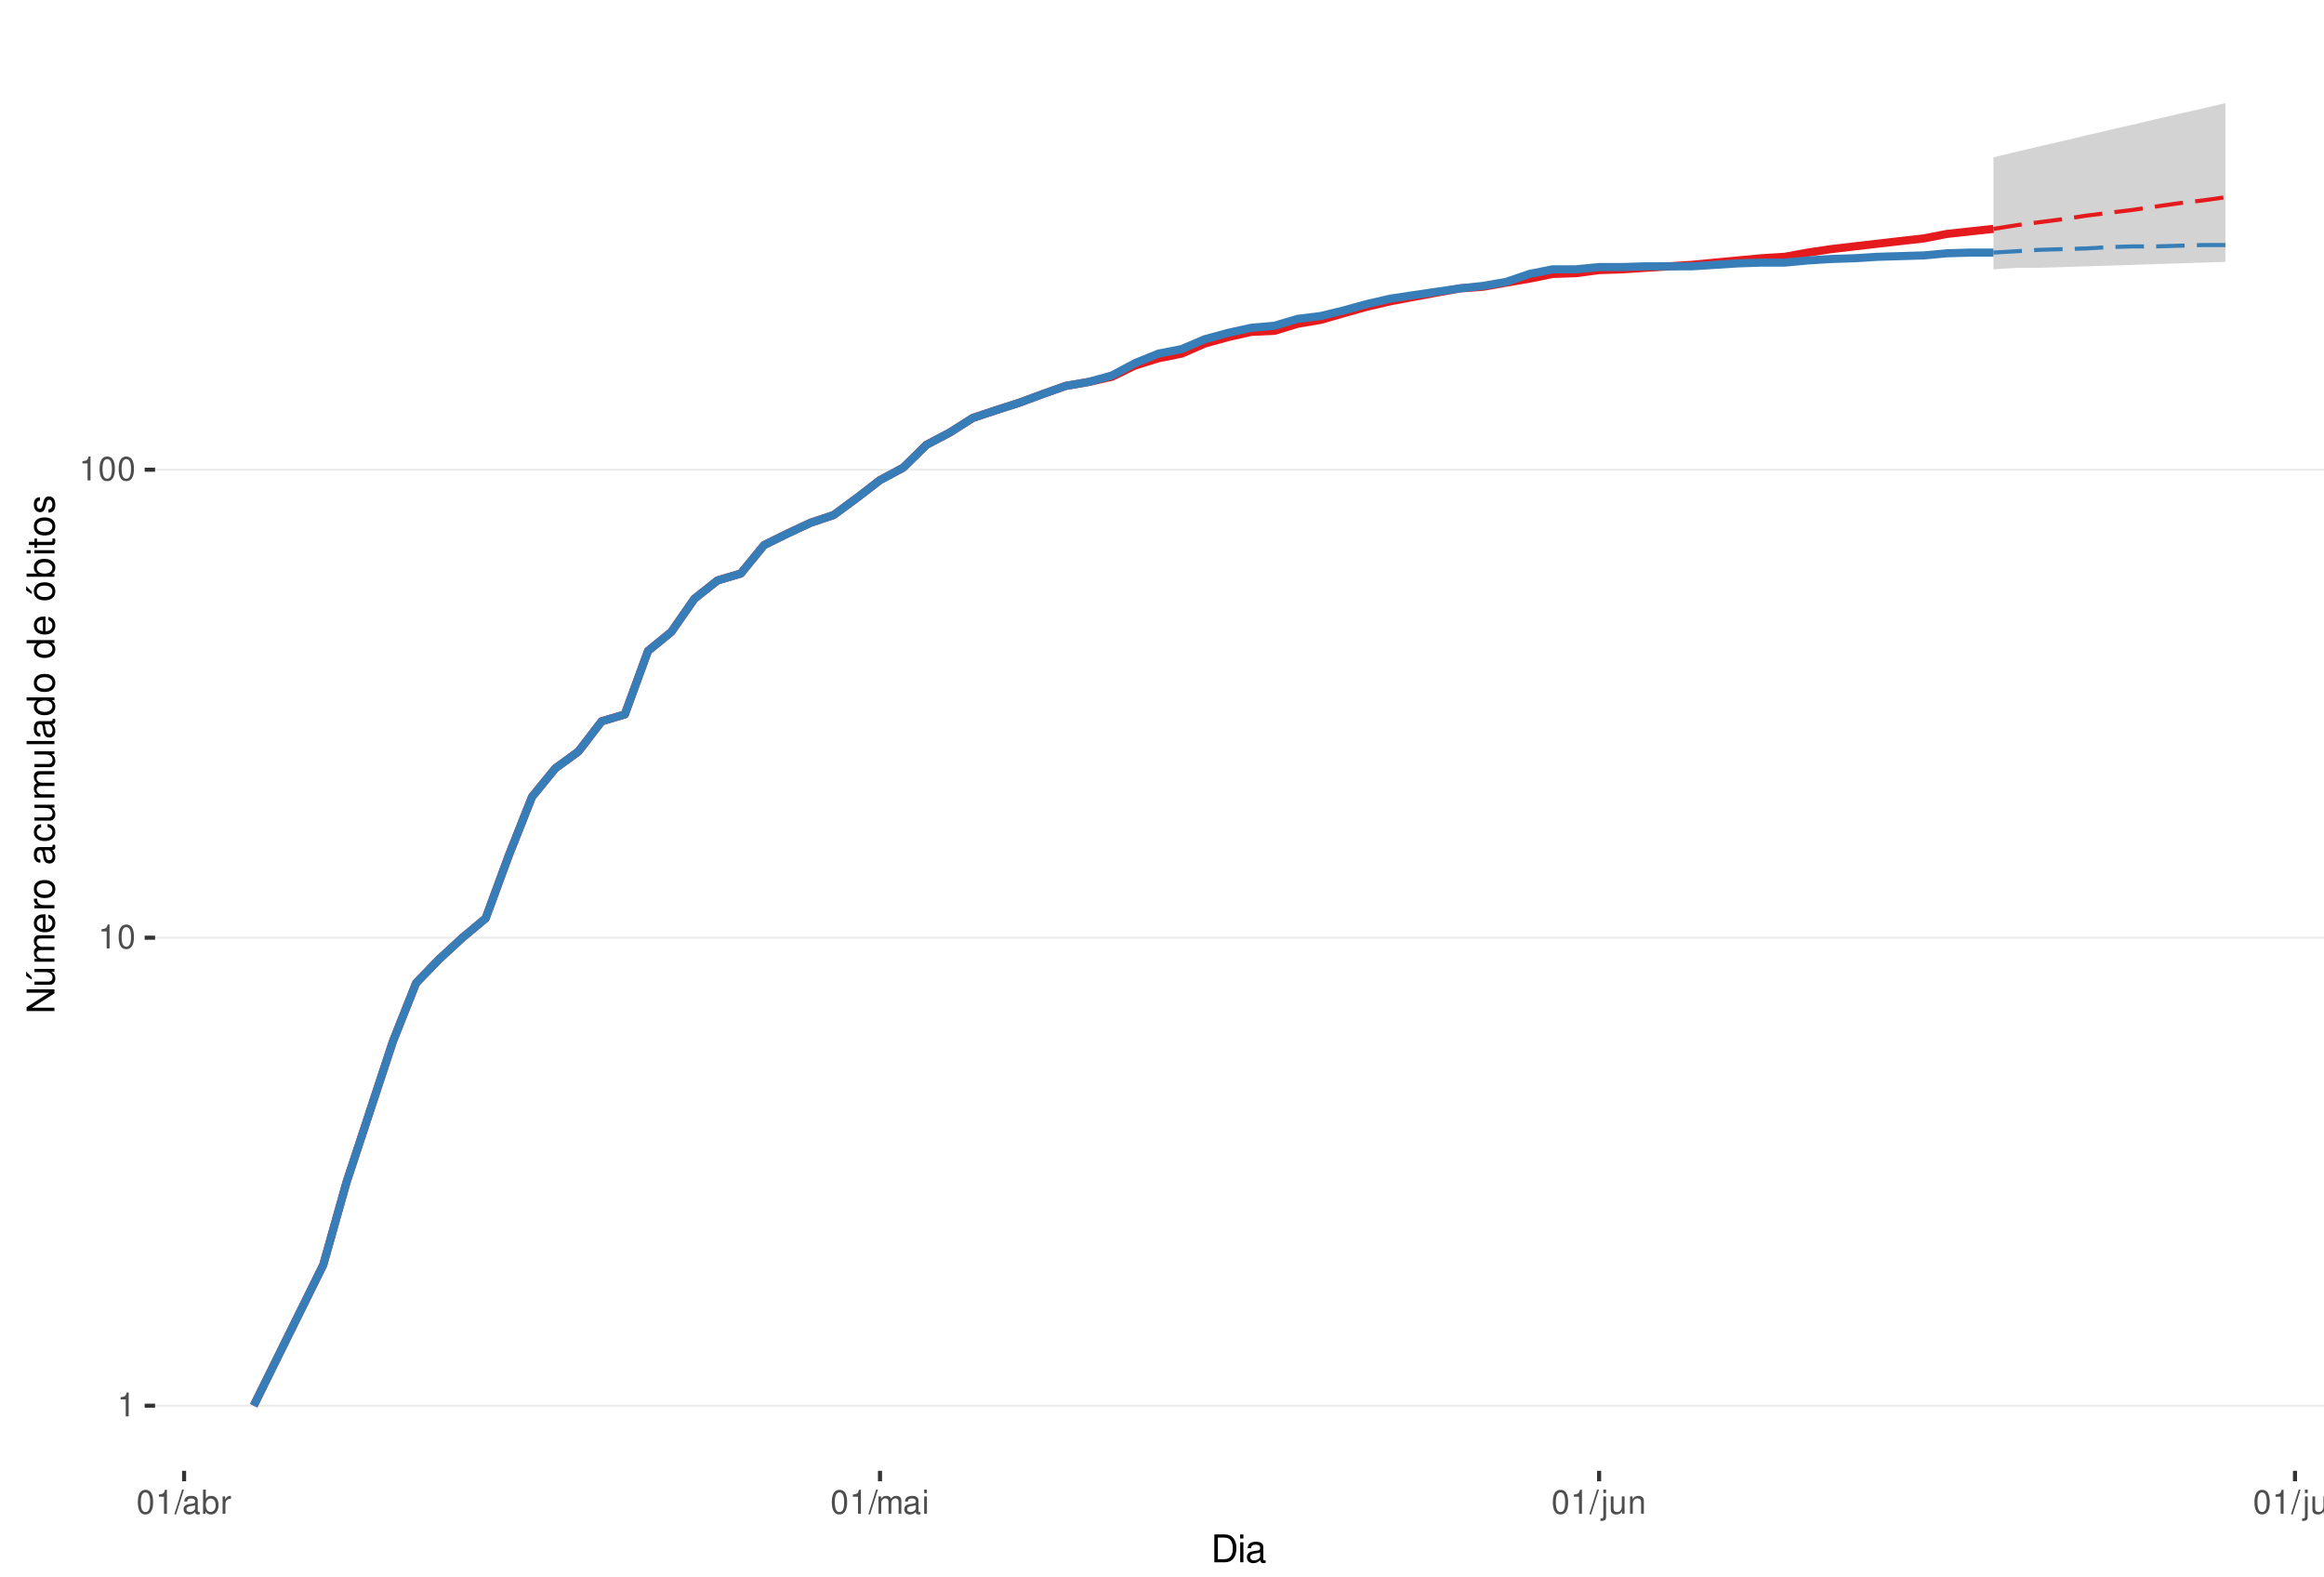
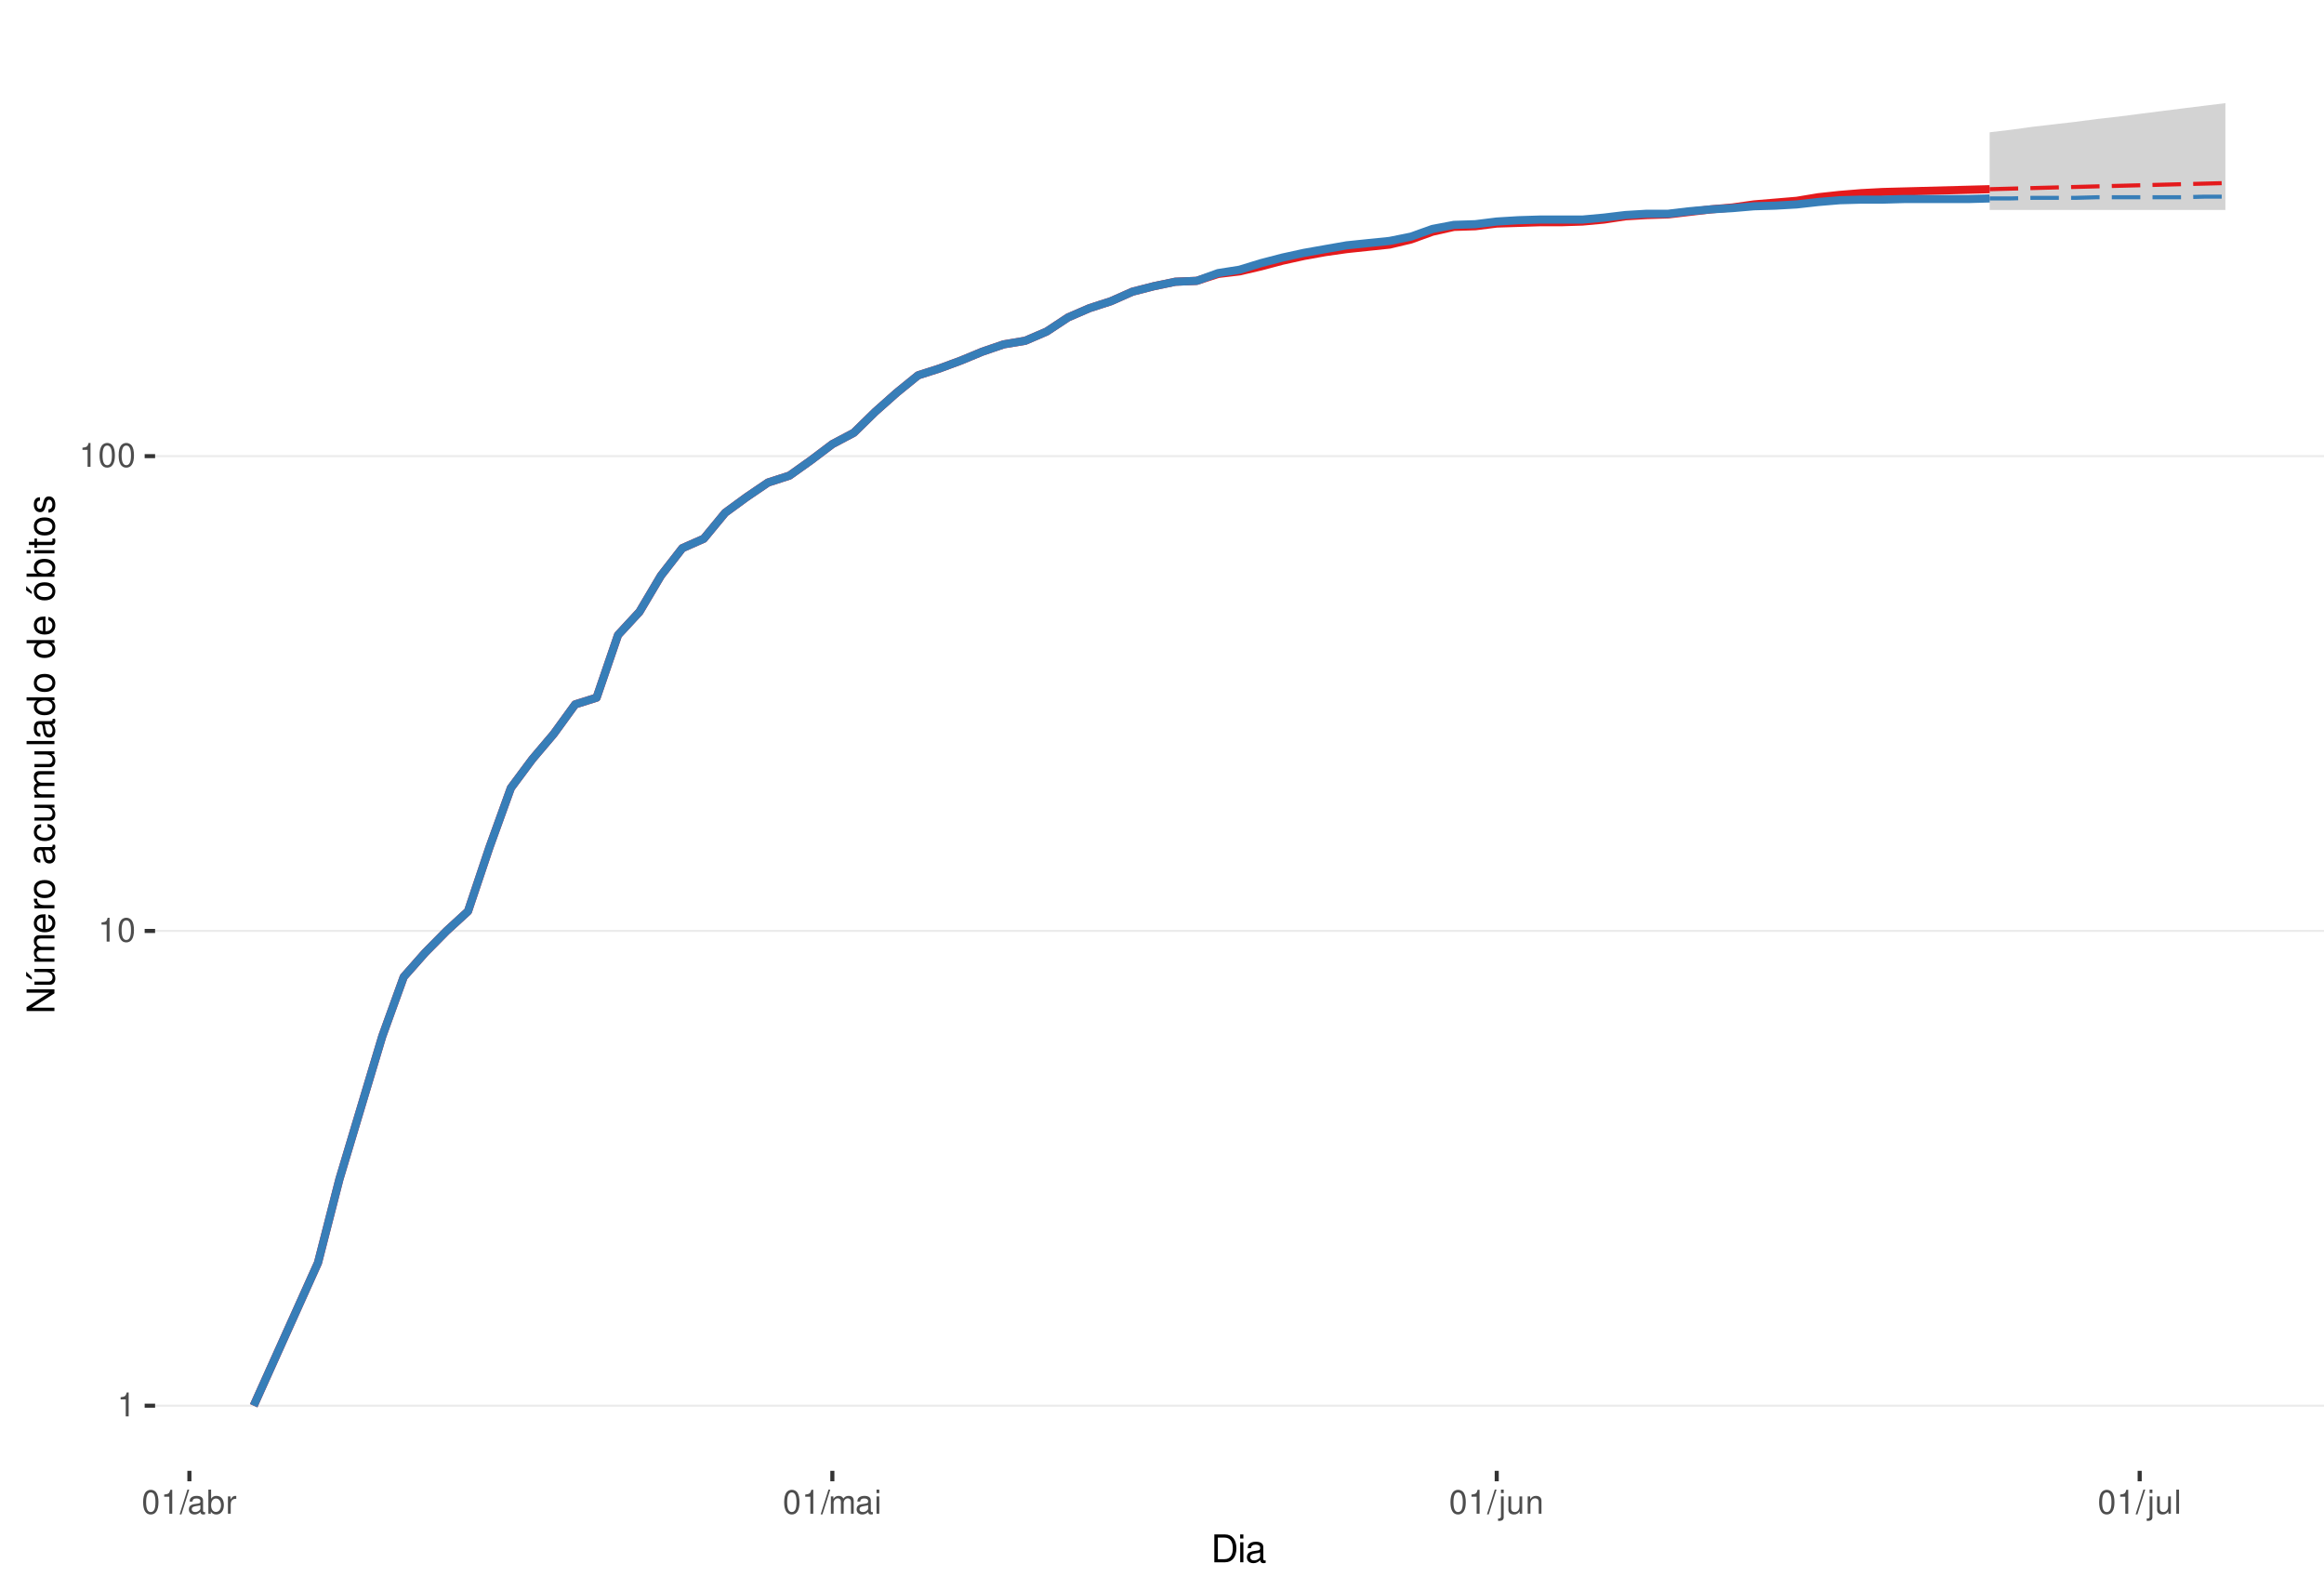
<svg xmlns="http://www.w3.org/2000/svg" xmlns:xlink="http://www.w3.org/1999/xlink" width="609pt" height="413pt" viewBox="0 0 609 413" version="1.1">
  <defs>
    <g>
      <symbol overflow="visible" id="glyph0-0">
        <path style="stroke:none;" d="" />
      </symbol>
      <symbol overflow="visible" id="glyph0-1">
        <path style="stroke:none;" d="M 2.234 -4.453 L 2.234 0 L 3 0 L 3 -6.266 L 2.5 -6.266 C 2.234 -5.297 2.062 -5.172 0.891 -5.016 L 0.891 -4.453 Z M 2.234 -4.453 " />
      </symbol>
      <symbol overflow="visible" id="glyph0-2">
        <path style="stroke:none;" d="M 2.375 -6.266 C 1.812 -6.266 1.297 -6 0.969 -5.578 C 0.578 -5.016 0.375 -4.188 0.375 -3.031 C 0.375 -0.922 1.062 0.203 2.375 0.203 C 3.672 0.203 4.391 -0.922 4.391 -2.984 C 4.391 -4.188 4.203 -5 3.797 -5.578 C 3.469 -6 2.953 -6.266 2.375 -6.266 Z M 2.375 -5.578 C 3.203 -5.578 3.609 -4.75 3.609 -3.047 C 3.609 -1.266 3.219 -0.438 2.359 -0.438 C 1.562 -0.438 1.156 -1.297 1.156 -3.016 C 1.156 -4.75 1.562 -5.578 2.375 -5.578 Z M 2.375 -5.578 " />
      </symbol>
      <symbol overflow="visible" id="glyph0-3">
        <path style="stroke:none;" d="M 1.984 -6.312 L -0.062 0.172 L 0.406 0.172 L 2.453 -6.312 Z M 1.984 -6.312 " />
      </symbol>
      <symbol overflow="visible" id="glyph0-4">
        <path style="stroke:none;" d="M 4.625 -0.422 C 4.547 -0.406 4.516 -0.406 4.469 -0.406 C 4.219 -0.406 4.078 -0.531 4.078 -0.766 L 4.078 -3.422 C 4.078 -4.234 3.5 -4.672 2.375 -4.672 C 1.719 -4.672 1.188 -4.469 0.875 -4.141 C 0.672 -3.906 0.578 -3.641 0.562 -3.188 L 1.297 -3.188 C 1.344 -3.75 1.672 -4 2.359 -4 C 3.016 -4 3.375 -3.75 3.375 -3.328 L 3.375 -3.141 C 3.359 -2.828 3.203 -2.703 2.609 -2.625 C 1.594 -2.5 1.438 -2.469 1.156 -2.359 C 0.625 -2.125 0.359 -1.734 0.359 -1.141 C 0.359 -0.312 0.938 0.203 1.859 0.203 C 2.422 0.203 2.875 0 3.391 -0.469 C 3.438 0 3.672 0.203 4.141 0.203 C 4.297 0.203 4.391 0.188 4.625 0.125 Z M 3.375 -1.422 C 3.375 -1.188 3.297 -1.031 3.078 -0.844 C 2.781 -0.578 2.438 -0.438 2.016 -0.438 C 1.453 -0.438 1.109 -0.703 1.109 -1.156 C 1.109 -1.641 1.422 -1.875 2.203 -1.984 C 2.984 -2.094 3.125 -2.125 3.375 -2.234 Z M 3.375 -1.422 " />
      </symbol>
      <symbol overflow="visible" id="glyph0-5">
        <path style="stroke:none;" d="M 0.469 -6.312 L 0.469 0 L 1.109 0 L 1.109 -0.578 C 1.469 -0.047 1.922 0.203 2.547 0.203 C 3.75 0.203 4.531 -0.781 4.531 -2.281 C 4.531 -3.75 3.797 -4.672 2.594 -4.672 C 1.969 -4.672 1.531 -4.438 1.188 -3.922 L 1.188 -6.312 Z M 2.453 -3.984 C 3.25 -3.984 3.781 -3.297 3.781 -2.203 C 3.781 -1.172 3.234 -0.469 2.453 -0.469 C 1.672 -0.469 1.188 -1.172 1.188 -2.234 C 1.188 -3.297 1.672 -3.984 2.453 -3.984 Z M 2.453 -3.984 " />
      </symbol>
      <symbol overflow="visible" id="glyph0-6">
        <path style="stroke:none;" d="M 0.594 -4.531 L 0.594 0 L 1.328 0 L 1.328 -2.359 C 1.328 -3.438 1.781 -3.938 2.781 -3.906 L 2.781 -4.641 C 2.656 -4.656 2.594 -4.672 2.5 -4.672 C 2.031 -4.672 1.672 -4.391 1.266 -3.719 L 1.266 -4.531 Z M 0.594 -4.531 " />
      </symbol>
      <symbol overflow="visible" id="glyph0-7">
        <path style="stroke:none;" d="M 0.609 -4.531 L 0.609 0 L 1.328 0 L 1.328 -2.844 C 1.328 -3.5 1.812 -4.031 2.391 -4.031 C 2.938 -4.031 3.234 -3.703 3.234 -3.125 L 3.234 0 L 3.969 0 L 3.969 -2.844 C 3.969 -3.5 4.438 -4.031 5.031 -4.031 C 5.562 -4.031 5.875 -3.703 5.875 -3.125 L 5.875 0 L 6.594 0 L 6.594 -3.406 C 6.594 -4.219 6.125 -4.672 5.281 -4.672 C 4.672 -4.672 4.312 -4.484 3.891 -3.969 C 3.625 -4.453 3.25 -4.672 2.672 -4.672 C 2.062 -4.672 1.656 -4.438 1.266 -3.891 L 1.266 -4.531 Z M 0.609 -4.531 " />
      </symbol>
      <symbol overflow="visible" id="glyph0-8">
        <path style="stroke:none;" d="M 1.297 -4.531 L 0.578 -4.531 L 0.578 0 L 1.297 0 Z M 1.297 -6.312 L 0.578 -6.312 L 0.578 -5.406 L 1.297 -5.406 Z M 1.297 -6.312 " />
      </symbol>
      <symbol overflow="visible" id="glyph0-9">
        <path style="stroke:none;" d="M 0.609 -4.531 L 0.609 0.656 C 0.609 1.109 0.469 1.25 0.016 1.25 C -0.031 1.25 -0.062 1.25 -0.156 1.25 L -0.156 1.859 C -0.062 1.875 -0.031 1.891 0.094 1.891 C 0.906 1.891 1.328 1.562 1.328 0.938 L 1.328 -4.531 Z M 1.328 -6.312 L 0.609 -6.312 L 0.609 -5.406 L 1.328 -5.406 Z M 1.328 -6.312 " />
      </symbol>
      <symbol overflow="visible" id="glyph0-10">
        <path style="stroke:none;" d="M 4.172 0 L 4.172 -4.531 L 3.453 -4.531 L 3.453 -1.969 C 3.453 -1.031 2.969 -0.438 2.219 -0.438 C 1.641 -0.438 1.281 -0.781 1.281 -1.328 L 1.281 -4.531 L 0.562 -4.531 L 0.562 -1.031 C 0.562 -0.281 1.125 0.203 2.016 0.203 C 2.672 0.203 3.094 -0.031 3.516 -0.625 L 3.516 0 Z M 4.172 0 " />
      </symbol>
      <symbol overflow="visible" id="glyph0-11">
        <path style="stroke:none;" d="M 0.609 -4.531 L 0.609 0 L 1.328 0 L 1.328 -2.5 C 1.328 -3.422 1.812 -4.031 2.562 -4.031 C 3.141 -4.031 3.5 -3.688 3.5 -3.141 L 3.5 0 L 4.219 0 L 4.219 -3.422 C 4.219 -4.188 3.656 -4.672 2.781 -4.672 C 2.109 -4.672 1.672 -4.406 1.266 -3.781 L 1.266 -4.531 Z M 0.609 -4.531 " />
      </symbol>
      <symbol overflow="visible" id="glyph0-12">
        <path style="stroke:none;" d="M 1.312 -6.312 L 0.594 -6.312 L 0.594 0 L 1.312 0 Z M 1.312 -6.312 " />
      </symbol>
      <symbol overflow="visible" id="glyph1-0">
        <path style="stroke:none;" d="" />
      </symbol>
      <symbol overflow="visible" id="glyph1-1">
        <path style="stroke:none;" d="M 0.891 0 L 3.703 0 C 5.547 0 6.672 -1.375 6.672 -3.656 C 6.672 -5.906 5.547 -7.297 3.703 -7.297 L 0.891 -7.297 Z M 1.812 -0.812 L 1.812 -6.469 L 3.547 -6.469 C 4.984 -6.469 5.734 -5.5 5.734 -3.641 C 5.734 -1.797 4.984 -0.812 3.547 -0.812 Z M 1.812 -0.812 " />
      </symbol>
      <symbol overflow="visible" id="glyph1-2">
        <path style="stroke:none;" d="M 1.5 -5.234 L 0.672 -5.234 L 0.672 0 L 1.5 0 Z M 1.5 -7.297 L 0.656 -7.297 L 0.656 -6.234 L 1.5 -6.234 Z M 1.5 -7.297 " />
      </symbol>
      <symbol overflow="visible" id="glyph1-3">
        <path style="stroke:none;" d="M 5.344 -0.484 C 5.266 -0.469 5.219 -0.469 5.172 -0.469 C 4.875 -0.469 4.719 -0.625 4.719 -0.875 L 4.719 -3.953 C 4.719 -4.891 4.047 -5.391 2.75 -5.391 C 1.984 -5.391 1.375 -5.172 1.016 -4.781 C 0.766 -4.516 0.672 -4.203 0.656 -3.688 L 1.484 -3.688 C 1.562 -4.328 1.938 -4.625 2.719 -4.625 C 3.484 -4.625 3.891 -4.344 3.891 -3.844 L 3.891 -3.625 C 3.875 -3.266 3.703 -3.125 3.016 -3.047 C 1.844 -2.891 1.656 -2.844 1.344 -2.719 C 0.734 -2.453 0.422 -2 0.422 -1.312 C 0.422 -0.375 1.078 0.234 2.141 0.234 C 2.797 0.234 3.328 0 3.922 -0.547 C 3.984 0 4.234 0.234 4.781 0.234 C 4.953 0.234 5.062 0.203 5.344 0.141 Z M 3.891 -1.656 C 3.891 -1.375 3.812 -1.203 3.562 -0.969 C 3.219 -0.656 2.812 -0.5 2.312 -0.5 C 1.672 -0.5 1.297 -0.812 1.297 -1.344 C 1.297 -1.891 1.656 -2.172 2.547 -2.297 C 3.438 -2.422 3.609 -2.453 3.891 -2.594 Z M 3.891 -1.656 " />
      </symbol>
      <symbol overflow="visible" id="glyph2-0">
        <path style="stroke:none;" d="" />
      </symbol>
      <symbol overflow="visible" id="glyph2-1">
        <path style="stroke:none;" d="M -7.297 -6.453 L -7.297 -5.578 L -1.328 -5.578 L -7.297 -1.766 L -7.297 -0.766 L 0 -0.766 L 0 -1.641 L -5.906 -1.641 L 0 -5.406 L 0 -6.453 Z M -7.297 -6.453 " />
      </symbol>
      <symbol overflow="visible" id="glyph2-2">
        <path style="stroke:none;" d="M 0 -4.812 L -5.234 -4.812 L -5.234 -3.984 L -2.266 -3.984 C -1.203 -3.984 -0.5 -3.438 -0.5 -2.562 C -0.5 -1.906 -0.906 -1.484 -1.531 -1.484 L -5.234 -1.484 L -5.234 -0.656 L -1.203 -0.656 C -0.328 -0.656 0.234 -1.297 0.234 -2.312 C 0.234 -3.094 -0.047 -3.578 -0.734 -4.062 L 0 -4.062 Z M -7.406 -2.953 L -5.922 -2 L -5.922 -2.594 L -7.406 -4.094 Z M -7.406 -2.953 " />
      </symbol>
      <symbol overflow="visible" id="glyph2-3">
        <path style="stroke:none;" d="M -5.234 -0.703 L 0 -0.703 L 0 -1.547 L -3.297 -1.547 C -4.047 -1.547 -4.656 -2.094 -4.656 -2.766 C -4.656 -3.391 -4.281 -3.734 -3.609 -3.734 L 0 -3.734 L 0 -4.578 L -3.297 -4.578 C -4.047 -4.578 -4.656 -5.125 -4.656 -5.812 C -4.656 -6.422 -4.266 -6.781 -3.609 -6.781 L 0 -6.781 L 0 -7.625 L -3.938 -7.625 C -4.875 -7.625 -5.391 -7.078 -5.391 -6.094 C -5.391 -5.406 -5.188 -4.984 -4.594 -4.484 C -5.156 -4.188 -5.391 -3.766 -5.391 -3.078 C -5.391 -2.375 -5.125 -1.906 -4.5 -1.469 L -5.234 -1.469 Z M -5.234 -0.703 " />
      </symbol>
      <symbol overflow="visible" id="glyph2-4">
        <path style="stroke:none;" d="M -2.344 -5.125 C -3.141 -5.125 -3.625 -5.062 -4.016 -4.922 C -4.875 -4.578 -5.391 -3.781 -5.391 -2.797 C -5.391 -1.344 -4.281 -0.406 -2.547 -0.406 C -0.812 -0.406 0.234 -1.297 0.234 -2.781 C 0.234 -3.984 -0.453 -4.812 -1.594 -5.016 L -1.594 -4.188 C -0.906 -3.953 -0.547 -3.484 -0.547 -2.812 C -0.547 -2.281 -0.781 -1.828 -1.219 -1.547 C -1.516 -1.344 -1.812 -1.281 -2.344 -1.266 Z M -3.016 -1.297 C -3.984 -1.359 -4.625 -1.953 -4.625 -2.797 C -4.625 -3.641 -3.953 -4.234 -3.016 -4.234 Z M -3.016 -1.297 " />
      </symbol>
      <symbol overflow="visible" id="glyph2-5">
        <path style="stroke:none;" d="M -5.234 -0.688 L 0 -0.688 L 0 -1.531 L -2.719 -1.531 C -3.984 -1.547 -4.547 -2.062 -4.516 -3.203 L -5.359 -3.203 C -5.375 -3.062 -5.391 -2.984 -5.391 -2.891 C -5.391 -2.344 -5.062 -1.938 -4.297 -1.453 L -5.234 -1.453 Z M -5.234 -0.688 " />
      </symbol>
      <symbol overflow="visible" id="glyph2-6">
        <path style="stroke:none;" d="M -5.391 -2.719 C -5.391 -1.234 -4.344 -0.359 -2.578 -0.359 C -0.812 -0.359 0.234 -1.234 0.234 -2.734 C 0.234 -4.203 -0.812 -5.094 -2.547 -5.094 C -4.359 -5.094 -5.391 -4.234 -5.391 -2.719 Z M -4.625 -2.734 C -4.625 -3.672 -3.844 -4.234 -2.547 -4.234 C -1.312 -4.234 -0.547 -3.656 -0.547 -2.734 C -0.547 -1.797 -1.312 -1.234 -2.578 -1.234 C -3.844 -1.234 -4.625 -1.797 -4.625 -2.734 Z M -4.625 -2.734 " />
      </symbol>
      <symbol overflow="visible" id="glyph2-7">
        <path style="stroke:none;" d="" />
      </symbol>
      <symbol overflow="visible" id="glyph2-8">
        <path style="stroke:none;" d="M -0.484 -5.344 C -0.469 -5.266 -0.469 -5.219 -0.469 -5.172 C -0.469 -4.875 -0.625 -4.719 -0.875 -4.719 L -3.953 -4.719 C -4.891 -4.719 -5.391 -4.047 -5.391 -2.75 C -5.391 -1.984 -5.172 -1.375 -4.781 -1.016 C -4.516 -0.766 -4.203 -0.672 -3.688 -0.656 L -3.688 -1.484 C -4.328 -1.562 -4.625 -1.938 -4.625 -2.719 C -4.625 -3.484 -4.344 -3.891 -3.844 -3.891 L -3.625 -3.891 C -3.266 -3.875 -3.125 -3.703 -3.047 -3.016 C -2.891 -1.844 -2.844 -1.656 -2.719 -1.344 C -2.453 -0.734 -2 -0.422 -1.312 -0.422 C -0.375 -0.422 0.234 -1.078 0.234 -2.141 C 0.234 -2.797 0 -3.328 -0.547 -3.922 C 0 -3.984 0.234 -4.234 0.234 -4.781 C 0.234 -4.953 0.203 -5.062 0.141 -5.344 Z M -1.656 -3.891 C -1.375 -3.891 -1.203 -3.812 -0.969 -3.562 C -0.656 -3.219 -0.5 -2.812 -0.5 -2.312 C -0.5 -1.672 -0.812 -1.297 -1.344 -1.297 C -1.891 -1.297 -2.172 -1.656 -2.297 -2.547 C -2.422 -3.438 -2.453 -3.609 -2.594 -3.891 Z M -1.656 -3.891 " />
      </symbol>
      <symbol overflow="visible" id="glyph2-9">
        <path style="stroke:none;" d="M -3.484 -4.703 C -3.984 -4.672 -4.312 -4.562 -4.609 -4.359 C -5.094 -4 -5.391 -3.375 -5.391 -2.641 C -5.391 -1.219 -4.266 -0.312 -2.531 -0.312 C -0.844 -0.312 0.234 -1.203 0.234 -2.625 C 0.234 -3.875 -0.516 -4.672 -1.797 -4.766 L -1.797 -3.938 C -0.953 -3.797 -0.547 -3.359 -0.547 -2.656 C -0.547 -1.734 -1.297 -1.188 -2.531 -1.188 C -3.844 -1.188 -4.625 -1.719 -4.625 -2.625 C -4.625 -3.328 -4.203 -3.766 -3.484 -3.875 Z M -3.484 -4.703 " />
      </symbol>
      <symbol overflow="visible" id="glyph2-10">
        <path style="stroke:none;" d="M 0 -4.812 L -5.234 -4.812 L -5.234 -3.984 L -2.266 -3.984 C -1.203 -3.984 -0.5 -3.438 -0.5 -2.562 C -0.5 -1.906 -0.906 -1.484 -1.531 -1.484 L -5.234 -1.484 L -5.234 -0.656 L -1.203 -0.656 C -0.328 -0.656 0.234 -1.297 0.234 -2.312 C 0.234 -3.094 -0.047 -3.578 -0.734 -4.062 L 0 -4.062 Z M 0 -4.812 " />
      </symbol>
      <symbol overflow="visible" id="glyph2-11">
        <path style="stroke:none;" d="M -7.297 -1.516 L -7.297 -0.688 L 0 -0.688 L 0 -1.516 Z M -7.297 -1.516 " />
      </symbol>
      <symbol overflow="visible" id="glyph2-12">
        <path style="stroke:none;" d="M -7.297 -4.953 L -7.297 -4.125 L -4.578 -4.125 C -5.109 -3.766 -5.391 -3.203 -5.391 -2.516 C -5.391 -1.156 -4.297 -0.266 -2.625 -0.266 C -0.859 -0.266 0.234 -1.125 0.234 -2.547 C 0.234 -3.266 -0.047 -3.766 -0.688 -4.203 L 0 -4.203 L 0 -4.953 Z M -4.609 -2.656 C -4.609 -3.547 -3.812 -4.125 -2.562 -4.125 C -1.344 -4.125 -0.547 -3.547 -0.547 -2.656 C -0.547 -1.734 -1.359 -1.125 -2.578 -1.125 C -3.797 -1.125 -4.609 -1.734 -4.609 -2.656 Z M -4.609 -2.656 " />
      </symbol>
      <symbol overflow="visible" id="glyph2-13">
        <path style="stroke:none;" d="M -5.391 -2.719 C -5.391 -1.234 -4.344 -0.359 -2.578 -0.359 C -0.812 -0.359 0.234 -1.234 0.234 -2.734 C 0.234 -4.203 -0.812 -5.094 -2.547 -5.094 C -4.359 -5.094 -5.391 -4.234 -5.391 -2.719 Z M -4.625 -2.734 C -4.625 -3.672 -3.844 -4.234 -2.547 -4.234 C -1.312 -4.234 -0.547 -3.656 -0.547 -2.734 C -0.547 -1.797 -1.312 -1.234 -2.578 -1.234 C -3.844 -1.234 -4.625 -1.797 -4.625 -2.734 Z M -7.406 -2.984 L -5.922 -2.016 L -5.922 -2.625 L -7.406 -4.109 Z M -7.406 -2.984 " />
      </symbol>
      <symbol overflow="visible" id="glyph2-14">
        <path style="stroke:none;" d="M -7.297 -0.547 L 0 -0.547 L 0 -1.297 L -0.672 -1.297 C -0.062 -1.688 0.234 -2.219 0.234 -2.953 C 0.234 -4.328 -0.906 -5.234 -2.641 -5.234 C -4.344 -5.234 -5.391 -4.375 -5.391 -2.984 C -5.391 -2.266 -5.125 -1.766 -4.531 -1.375 L -7.297 -1.375 Z M -4.609 -2.828 C -4.609 -3.766 -3.797 -4.359 -2.547 -4.359 C -1.359 -4.359 -0.547 -3.734 -0.547 -2.828 C -0.547 -1.938 -1.344 -1.375 -2.578 -1.375 C -3.812 -1.375 -4.609 -1.938 -4.609 -2.828 Z M -4.609 -2.828 " />
      </symbol>
      <symbol overflow="visible" id="glyph2-15">
        <path style="stroke:none;" d="M -5.234 -1.5 L -5.234 -0.672 L 0 -0.672 L 0 -1.5 Z M -7.297 -1.5 L -7.297 -0.656 L -6.234 -0.656 L -6.234 -1.5 Z M -7.297 -1.5 " />
      </symbol>
      <symbol overflow="visible" id="glyph2-16">
        <path style="stroke:none;" d="M -5.234 -2.547 L -5.234 -1.688 L -6.688 -1.688 L -6.688 -0.844 L -5.234 -0.844 L -5.234 -0.141 L -4.562 -0.141 L -4.562 -0.844 L -0.594 -0.844 C -0.062 -0.844 0.234 -1.203 0.234 -1.859 C 0.234 -2.078 0.203 -2.266 0.156 -2.547 L -0.547 -2.547 C -0.516 -2.422 -0.5 -2.312 -0.5 -2.141 C -0.5 -1.781 -0.594 -1.688 -0.969 -1.688 L -4.562 -1.688 L -4.562 -2.547 Z M -5.234 -2.547 " />
      </symbol>
      <symbol overflow="visible" id="glyph2-17">
        <path style="stroke:none;" d="M -3.781 -4.375 C -4.812 -4.375 -5.391 -3.688 -5.391 -2.484 C -5.391 -1.266 -4.766 -0.469 -3.797 -0.469 C -2.969 -0.469 -2.578 -0.891 -2.281 -2.125 L -2.094 -2.906 C -1.953 -3.484 -1.734 -3.719 -1.375 -3.719 C -0.875 -3.719 -0.547 -3.234 -0.547 -2.5 C -0.547 -2.047 -0.672 -1.672 -0.891 -1.453 C -1.047 -1.328 -1.188 -1.266 -1.562 -1.219 L -1.562 -0.344 C -0.344 -0.375 0.234 -1.062 0.234 -2.438 C 0.234 -3.75 -0.422 -4.594 -1.438 -4.594 C -2.203 -4.594 -2.641 -4.156 -2.891 -3.109 L -3.078 -2.312 C -3.234 -1.625 -3.453 -1.344 -3.828 -1.344 C -4.312 -1.344 -4.625 -1.766 -4.625 -2.453 C -4.625 -3.125 -4.328 -3.484 -3.781 -3.5 Z M -3.781 -4.375 " />
      </symbol>
    </g>
    <clipPath id="clip1">
      <path d="M 40.645 9.961 L 609 9.961 L 609 385.328 L 40.645 385.328 Z M 40.645 9.961 " />
    </clipPath>
    <clipPath id="clip2">
      <path d="M 40.645 368 L 609 368 L 609 369 L 40.645 369 Z M 40.645 368 " />
    </clipPath>
    <clipPath id="clip3">
-       <path d="M 40.645 245 L 609 245 L 609 246 L 40.645 246 Z M 40.645 245 " />
+       <path d="M 40.645 243 L 609 243 L 609 245 L 40.645 245 Z M 40.645 243 " />
    </clipPath>
    <clipPath id="clip4">
-       <path d="M 40.645 122 L 609 122 L 609 124 L 40.645 124 Z M 40.645 122 " />
+       <path d="M 40.645 119 L 609 119 L 609 120 L 40.645 120 Z M 40.645 119 " />
    </clipPath>
  </defs>
  <g id="surface240">
    <rect x="0" y="0" width="609" height="413" style="fill:rgb(100%,100%,100%);fill-opacity:1;stroke:none;" />
    <rect x="0" y="0" width="609" height="413" style="fill:rgb(100%,100%,100%);fill-opacity:1;stroke:none;" />
    <path style="fill:none;stroke-width:1.067;stroke-linecap:round;stroke-linejoin:round;stroke:rgb(100%,100%,100%);stroke-opacity:1;stroke-miterlimit:10;" d="M 0 413 L 609 413 L 609 0 L 0 0 Z M 0 413 " />
    <g clip-path="url(#clip1)" clip-rule="nonzero">
      <path style=" stroke:none;fill-rule:nonzero;fill:rgb(100%,100%,100%);fill-opacity:1;" d="M 40.645 385.328 L 609 385.328 L 609 9.961 L 40.645 9.961 Z M 40.645 385.328 " />
    </g>
    <g clip-path="url(#clip2)" clip-rule="nonzero">
      <path style="fill:none;stroke-width:0.533;stroke-linecap:butt;stroke-linejoin:round;stroke:rgb(92.157%,92.157%,92.157%);stroke-opacity:1;stroke-miterlimit:10;" d="M 40.645 368.266 L 609 368.266 " />
    </g>
    <g clip-path="url(#clip3)" clip-rule="nonzero">
-       <path style="fill:none;stroke-width:0.533;stroke-linecap:butt;stroke-linejoin:round;stroke:rgb(92.157%,92.157%,92.157%);stroke-opacity:1;stroke-miterlimit:10;" d="M 40.645 245.66 L 609 245.66 " />
+       <path style="fill:none;stroke-width:0.533;stroke-linecap:butt;stroke-linejoin:round;stroke:rgb(92.157%,92.157%,92.157%);stroke-opacity:1;stroke-miterlimit:10;" d="M 40.645 243.887 L 609 243.887 " />
    </g>
    <g clip-path="url(#clip4)" clip-rule="nonzero">
-       <path style="fill:none;stroke-width:0.533;stroke-linecap:butt;stroke-linejoin:round;stroke:rgb(92.157%,92.157%,92.157%);stroke-opacity:1;stroke-miterlimit:10;" d="M 40.645 123.051 L 609 123.051 " />
-     </g>
-     <path style=" stroke:none;fill-rule:nonzero;fill:rgb(82.745%,82.745%,82.745%);fill-opacity:1;" d="M 522.379 41.215 L 528.457 39.746 L 534.535 38.316 L 540.613 36.926 L 546.695 35.469 L 552.773 34.047 L 558.852 32.664 L 564.93 31.223 L 571.008 29.816 L 577.086 28.445 L 583.164 27.023 L 583.164 68.605 L 577.086 68.797 L 571.008 68.992 L 564.93 69.184 L 546.695 69.77 L 540.613 69.965 L 534.535 70.16 L 528.457 70.16 L 522.379 70.559 Z M 522.379 41.215 " />
-     <path style=" stroke:none;fill-rule:nonzero;fill:rgb(82.745%,82.745%,82.745%);fill-opacity:1;" d="M 522.379 66.172 L 528.457 65.266 L 534.535 64.551 L 540.613 63.848 L 546.695 63.148 L 552.773 62.633 L 564.93 61.953 L 577.086 61.281 L 583.164 61.113 L 583.164 65.809 L 564.93 65.809 L 558.852 65.992 L 534.535 65.992 L 528.457 66.172 Z M 522.379 66.172 " />
-     <path style="fill:none;stroke-width:2.134;stroke-linecap:butt;stroke-linejoin:round;stroke:rgb(89.412%,10.196%,10.98%);stroke-opacity:1;stroke-miterlimit:10;" d="M 66.48 368.266 L 84.715 331.359 L 90.793 309.77 L 102.953 272.859 L 109.031 257.539 L 115.109 251.27 L 121.188 245.66 L 127.266 240.582 L 133.344 224.066 L 139.422 208.75 L 145.504 201.309 L 151.582 196.867 L 157.66 188.965 L 163.738 187.16 L 169.816 170.527 L 175.895 165.57 L 181.973 156.855 L 188.051 152.055 L 194.133 150.25 L 200.211 142.809 L 206.289 139.809 L 212.367 136.969 L 218.445 134.934 L 224.523 130.465 L 230.602 125.781 L 236.684 122.52 L 242.762 116.543 L 248.84 113.344 L 254.918 109.492 L 260.996 107.465 L 267.074 105.516 L 273.152 103.266 L 279.234 101.105 L 285.312 100.059 L 291.391 98.691 L 297.469 95.742 L 303.547 93.863 L 309.625 92.648 L 315.703 90.004 L 321.785 88.316 L 327.863 86.945 L 333.941 86.676 L 340.02 84.828 L 346.098 83.797 L 352.176 82.043 L 358.254 80.344 L 364.332 78.93 L 370.414 77.781 L 376.492 76.656 L 382.57 75.555 L 388.648 75.117 L 394.727 74.047 L 400.805 72.996 L 406.883 71.762 L 412.965 71.559 L 419.043 70.758 L 425.121 70.559 L 431.199 70.16 L 443.355 69.379 L 449.434 68.797 L 455.516 68.227 L 461.594 67.656 L 467.672 67.281 L 473.75 66.172 L 479.828 65.266 L 485.906 64.551 L 491.984 63.848 L 498.062 63.148 L 504.145 62.461 L 510.223 61.281 L 516.301 60.617 L 522.379 59.961 " />
-     <path style="fill:none;stroke-width:1.067;stroke-linecap:butt;stroke-linejoin:round;stroke:rgb(89.412%,10.196%,10.98%);stroke-opacity:1;stroke-dasharray:7.469,3.201;stroke-miterlimit:10;" d="M 522.379 59.961 L 528.457 58.996 L 534.535 58.199 L 540.613 57.418 L 546.695 56.496 L 552.773 55.738 L 558.852 54.992 L 564.93 54.109 L 571.008 53.238 L 577.086 52.527 L 583.164 51.684 " />
-     <path style="fill:none;stroke-width:2.134;stroke-linecap:butt;stroke-linejoin:round;stroke:rgb(21.569%,49.412%,72.157%);stroke-opacity:1;stroke-miterlimit:10;" d="M 66.48 368.266 L 84.715 331.359 L 90.793 309.77 L 102.953 272.859 L 109.031 257.539 L 115.109 251.27 L 121.188 245.66 L 127.266 240.582 L 133.344 224.066 L 139.422 208.75 L 145.504 201.309 L 151.582 196.867 L 157.66 188.965 L 163.738 187.16 L 169.816 170.527 L 175.895 165.57 L 181.973 156.855 L 188.051 152.055 L 194.133 150.25 L 200.211 142.809 L 206.289 139.809 L 212.367 136.969 L 218.445 134.934 L 224.523 130.465 L 230.602 125.781 L 236.684 122.52 L 242.762 116.543 L 248.84 113.344 L 254.918 109.492 L 260.996 107.465 L 267.074 105.516 L 273.152 103.266 L 279.234 101.105 L 285.312 100.059 L 291.391 98.355 L 297.469 95.109 L 303.547 92.648 L 309.625 91.457 L 315.703 88.871 L 321.785 87.219 L 327.863 85.875 L 333.941 85.348 L 340.02 83.543 L 346.098 82.789 L 352.176 81.309 L 358.254 79.633 L 364.332 78.238 L 370.414 77.328 L 376.492 76.434 L 382.57 75.555 L 388.648 74.902 L 394.727 73.836 L 400.805 71.762 L 406.883 70.559 L 412.965 70.559 L 419.043 69.965 L 425.121 69.965 L 431.199 69.77 L 443.355 69.77 L 449.434 69.379 L 455.516 68.992 L 461.594 68.797 L 467.672 68.797 L 473.75 68.227 L 479.828 67.848 L 485.906 67.656 L 491.984 67.281 L 498.062 67.098 L 504.145 66.91 L 510.223 66.355 L 516.301 66.172 L 522.379 66.172 " />
-     <path style="fill:none;stroke-width:1.067;stroke-linecap:butt;stroke-linejoin:round;stroke:rgb(21.569%,49.412%,72.157%);stroke-opacity:1;stroke-dasharray:7.469,3.201;stroke-miterlimit:10;" d="M 522.379 66.172 L 534.535 65.445 L 540.613 65.266 L 546.695 65.086 L 552.773 64.73 L 558.852 64.551 L 564.93 64.551 L 577.086 64.199 L 583.164 64.199 " />
+       <path style="fill:none;stroke-width:0.533;stroke-linecap:butt;stroke-linejoin:round;stroke:rgb(92.157%,92.157%,92.157%);stroke-opacity:1;stroke-miterlimit:10;" d="M 40.645 119.504 L 609 119.504 " />
+     </g>
+     <path style=" stroke:none;fill-rule:nonzero;fill:rgb(82.745%,82.745%,82.745%);fill-opacity:1;" d="M 521.387 34.656 L 527.004 33.988 L 532.621 33.219 L 538.238 32.566 L 543.852 31.922 L 549.469 31.18 L 555.086 30.551 L 560.699 29.828 L 566.316 29.113 L 571.934 28.406 L 577.551 27.711 L 583.164 27.023 L 583.164 55.012 L 521.387 55.012 Z M 521.387 34.656 " />
+     <path style=" stroke:none;fill-rule:nonzero;fill:rgb(82.745%,82.745%,82.745%);fill-opacity:1;" d="M 521.387 51.984 L 527.004 51.523 L 538.238 50.914 L 543.852 50.609 L 549.469 50.309 L 555.086 50.012 L 560.699 49.863 L 577.551 49.418 L 583.164 49.27 L 583.164 51.984 Z M 521.387 51.984 " />
+     <path style="fill:none;stroke-width:2.134;stroke-linecap:butt;stroke-linejoin:round;stroke:rgb(89.412%,10.196%,10.98%);stroke-opacity:1;stroke-miterlimit:10;" d="M 66.48 368.266 L 83.328 330.824 L 88.945 308.922 L 100.176 271.48 L 105.793 255.938 L 111.41 249.578 L 117.023 243.887 L 122.641 238.738 L 128.258 221.984 L 133.875 206.441 L 139.488 198.895 L 145.105 192.27 L 150.723 184.539 L 156.336 182.77 L 161.953 166.363 L 167.57 160.289 L 173.188 150.824 L 178.801 143.609 L 184.418 141.137 L 190.035 134.328 L 195.652 130.223 L 201.266 126.41 L 206.883 124.598 L 212.5 120.594 L 218.117 116.355 L 223.73 113.383 L 229.348 107.883 L 234.965 102.895 L 240.582 98.328 L 246.195 96.531 L 251.812 94.453 L 257.43 92.125 L 263.043 90.207 L 268.66 89.273 L 274.277 86.859 L 279.895 83.152 L 285.508 80.727 L 291.125 78.914 L 296.742 76.422 L 302.359 74.984 L 307.973 73.812 L 313.59 73.578 L 319.207 71.766 L 324.824 71.098 L 330.438 69.793 L 336.055 68.305 L 341.672 67.062 L 347.289 66.051 L 352.902 65.254 L 358.52 64.664 L 364.137 64.078 L 369.75 62.738 L 375.367 60.703 L 380.984 59.441 L 386.602 59.266 L 392.215 58.562 L 397.832 58.387 L 403.449 58.215 L 409.066 58.215 L 414.68 58.039 L 420.297 57.523 L 425.914 56.672 L 431.531 56.336 L 437.145 56.168 L 442.762 55.504 L 448.379 54.848 L 453.992 54.359 L 459.609 53.555 L 470.844 52.609 L 476.457 51.676 L 482.074 51.066 L 487.691 50.609 L 493.309 50.309 L 498.922 50.16 L 515.773 49.715 L 521.387 49.566 " />
+     <path style="fill:none;stroke-width:1.067;stroke-linecap:butt;stroke-linejoin:round;stroke:rgb(89.412%,10.196%,10.98%);stroke-opacity:1;stroke-dasharray:7.469,3.201;stroke-miterlimit:10;" d="M 521.387 49.566 L 538.238 49.121 L 543.852 48.977 L 549.469 48.828 L 555.086 48.684 L 560.699 48.539 L 577.551 48.105 L 583.164 47.961 " />
+     <path style="fill:none;stroke-width:2.134;stroke-linecap:butt;stroke-linejoin:round;stroke:rgb(21.569%,49.412%,72.157%);stroke-opacity:1;stroke-miterlimit:10;" d="M 66.48 368.266 L 83.328 330.824 L 88.945 308.922 L 100.176 271.48 L 105.793 255.938 L 111.41 249.578 L 117.023 243.887 L 122.641 238.738 L 128.258 221.984 L 133.875 206.441 L 139.488 198.895 L 145.105 192.27 L 150.723 184.539 L 156.336 182.77 L 161.953 166.363 L 167.57 160.289 L 173.188 150.824 L 178.801 143.609 L 184.418 141.137 L 190.035 134.328 L 195.652 130.223 L 201.266 126.41 L 206.883 124.598 L 212.5 120.594 L 218.117 116.355 L 223.73 113.383 L 229.348 107.883 L 234.965 102.895 L 240.582 98.328 L 246.195 96.531 L 251.812 94.453 L 257.43 92.125 L 263.043 90.207 L 268.66 89.273 L 274.277 86.859 L 279.895 83.152 L 285.508 80.727 L 291.125 78.914 L 296.742 76.422 L 302.359 74.984 L 307.973 73.812 L 313.59 73.578 L 319.207 71.543 L 324.824 70.66 L 330.438 68.938 L 336.055 67.477 L 341.672 66.25 L 347.289 65.254 L 352.902 64.273 L 358.52 63.691 L 364.137 63.121 L 369.75 61.988 L 375.367 59.98 L 380.984 58.914 L 386.602 58.738 L 392.215 58.039 L 397.832 57.695 L 403.449 57.523 L 414.68 57.523 L 420.297 57.012 L 425.914 56.336 L 431.531 56 L 437.145 56 L 442.762 55.34 L 448.379 54.848 L 453.992 54.52 L 459.609 54.035 L 465.227 53.875 L 470.844 53.555 L 476.457 52.922 L 482.074 52.453 L 487.691 52.297 L 493.309 52.297 L 498.922 52.141 L 515.773 52.141 L 521.387 51.984 " />
+     <path style="fill:none;stroke-width:1.067;stroke-linecap:butt;stroke-linejoin:round;stroke:rgb(21.569%,49.412%,72.157%);stroke-opacity:1;stroke-dasharray:7.469,3.201;stroke-miterlimit:10;" d="M 521.387 51.984 L 527.004 51.984 L 532.621 51.832 L 543.852 51.832 L 549.469 51.676 L 571.934 51.676 L 577.551 51.523 L 583.164 51.523 " />
    <g style="fill:rgb(30.196%,30.196%,30.196%);fill-opacity:1;">
      <use xlink:href="#glyph0-1" x="30.715" y="371.071" />
    </g>
    <g style="fill:rgb(30.196%,30.196%,30.196%);fill-opacity:1;">
-       <use xlink:href="#glyph0-1" x="25.715" y="248.466" />
-       <use xlink:href="#glyph0-2" x="30.715" y="248.466" />
-     </g>
-     <g style="fill:rgb(30.196%,30.196%,30.196%);fill-opacity:1;">
-       <use xlink:href="#glyph0-1" x="20.715" y="125.856" />
-       <use xlink:href="#glyph0-2" x="25.715" y="125.856" />
-       <use xlink:href="#glyph0-2" x="30.715" y="125.856" />
+       <use xlink:href="#glyph0-1" x="25.715" y="246.692" />
+       <use xlink:href="#glyph0-2" x="30.715" y="246.692" />
+     </g>
+     <g style="fill:rgb(30.196%,30.196%,30.196%);fill-opacity:1;">
+       <use xlink:href="#glyph0-1" x="20.715" y="122.31" />
+       <use xlink:href="#glyph0-2" x="25.715" y="122.31" />
+       <use xlink:href="#glyph0-2" x="30.715" y="122.31" />
    </g>
    <path style="fill:none;stroke-width:1.067;stroke-linecap:butt;stroke-linejoin:round;stroke:rgb(20%,20%,20%);stroke-opacity:1;stroke-miterlimit:10;" d="M 37.906 368.266 L 40.645 368.266 " />
-     <path style="fill:none;stroke-width:1.067;stroke-linecap:butt;stroke-linejoin:round;stroke:rgb(20%,20%,20%);stroke-opacity:1;stroke-miterlimit:10;" d="M 37.906 245.66 L 40.645 245.66 " />
-     <path style="fill:none;stroke-width:1.067;stroke-linecap:butt;stroke-linejoin:round;stroke:rgb(20%,20%,20%);stroke-opacity:1;stroke-miterlimit:10;" d="M 37.906 123.051 L 40.645 123.051 " />
-     <path style="fill:none;stroke-width:1.067;stroke-linecap:butt;stroke-linejoin:round;stroke:rgb(20%,20%,20%);stroke-opacity:1;stroke-miterlimit:10;" d="M 48.242 388.07 L 48.242 385.328 " />
-     <path style="fill:none;stroke-width:1.067;stroke-linecap:butt;stroke-linejoin:round;stroke:rgb(20%,20%,20%);stroke-opacity:1;stroke-miterlimit:10;" d="M 230.602 388.07 L 230.602 385.328 " />
-     <path style="fill:none;stroke-width:1.067;stroke-linecap:butt;stroke-linejoin:round;stroke:rgb(20%,20%,20%);stroke-opacity:1;stroke-miterlimit:10;" d="M 419.043 388.07 L 419.043 385.328 " />
-     <path style="fill:none;stroke-width:1.067;stroke-linecap:butt;stroke-linejoin:round;stroke:rgb(20%,20%,20%);stroke-opacity:1;stroke-miterlimit:10;" d="M 601.402 388.07 L 601.402 385.328 " />
-     <g style="fill:rgb(30.196%,30.196%,30.196%);fill-opacity:1;">
-       <use xlink:href="#glyph0-2" x="35.742" y="396.567" />
-       <use xlink:href="#glyph0-1" x="40.742" y="396.567" />
-       <use xlink:href="#glyph0-3" x="45.742" y="396.567" />
-       <use xlink:href="#glyph0-4" x="47.742" y="396.567" />
-       <use xlink:href="#glyph0-5" x="52.742" y="396.567" />
-       <use xlink:href="#glyph0-6" x="57.742" y="396.567" />
-     </g>
-     <g style="fill:rgb(30.196%,30.196%,30.196%);fill-opacity:1;">
-       <use xlink:href="#glyph0-2" x="217.602" y="396.567" />
-       <use xlink:href="#glyph0-1" x="222.602" y="396.567" />
-       <use xlink:href="#glyph0-3" x="227.602" y="396.567" />
-       <use xlink:href="#glyph0-7" x="229.602" y="396.567" />
-       <use xlink:href="#glyph0-4" x="236.602" y="396.567" />
-       <use xlink:href="#glyph0-8" x="241.602" y="396.567" />
-     </g>
-     <g style="fill:rgb(30.196%,30.196%,30.196%);fill-opacity:1;">
-       <use xlink:href="#glyph0-2" x="406.543" y="396.567" />
-       <use xlink:href="#glyph0-1" x="411.543" y="396.567" />
-       <use xlink:href="#glyph0-3" x="416.543" y="396.567" />
-       <use xlink:href="#glyph0-9" x="419.543" y="396.567" />
-       <use xlink:href="#glyph0-10" x="421.543" y="396.567" />
-       <use xlink:href="#glyph0-11" x="426.543" y="396.567" />
-     </g>
-     <g style="fill:rgb(30.196%,30.196%,30.196%);fill-opacity:1;">
-       <use xlink:href="#glyph0-2" x="590.402" y="396.567" />
-       <use xlink:href="#glyph0-1" x="595.402" y="396.567" />
-       <use xlink:href="#glyph0-3" x="600.402" y="396.567" />
-       <use xlink:href="#glyph0-9" x="603.402" y="396.567" />
-       <use xlink:href="#glyph0-10" x="605.402" y="396.567" />
-       <use xlink:href="#glyph0-12" x="610.402" y="396.567" />
+     <path style="fill:none;stroke-width:1.067;stroke-linecap:butt;stroke-linejoin:round;stroke:rgb(20%,20%,20%);stroke-opacity:1;stroke-miterlimit:10;" d="M 37.906 243.887 L 40.645 243.887 " />
+     <path style="fill:none;stroke-width:1.067;stroke-linecap:butt;stroke-linejoin:round;stroke:rgb(20%,20%,20%);stroke-opacity:1;stroke-miterlimit:10;" d="M 37.906 119.504 L 40.645 119.504 " />
+     <path style="fill:none;stroke-width:1.067;stroke-linecap:butt;stroke-linejoin:round;stroke:rgb(20%,20%,20%);stroke-opacity:1;stroke-miterlimit:10;" d="M 49.633 388.07 L 49.633 385.328 " />
+     <path style="fill:none;stroke-width:1.067;stroke-linecap:butt;stroke-linejoin:round;stroke:rgb(20%,20%,20%);stroke-opacity:1;stroke-miterlimit:10;" d="M 218.117 388.07 L 218.117 385.328 " />
+     <path style="fill:none;stroke-width:1.067;stroke-linecap:butt;stroke-linejoin:round;stroke:rgb(20%,20%,20%);stroke-opacity:1;stroke-miterlimit:10;" d="M 392.215 388.07 L 392.215 385.328 " />
+     <path style="fill:none;stroke-width:1.067;stroke-linecap:butt;stroke-linejoin:round;stroke:rgb(20%,20%,20%);stroke-opacity:1;stroke-miterlimit:10;" d="M 560.699 388.07 L 560.699 385.328 " />
+     <g style="fill:rgb(30.196%,30.196%,30.196%);fill-opacity:1;">
+       <use xlink:href="#glyph0-2" x="37.133" y="396.567" />
+       <use xlink:href="#glyph0-1" x="42.133" y="396.567" />
+       <use xlink:href="#glyph0-3" x="47.133" y="396.567" />
+       <use xlink:href="#glyph0-4" x="49.133" y="396.567" />
+       <use xlink:href="#glyph0-5" x="54.133" y="396.567" />
+       <use xlink:href="#glyph0-6" x="59.133" y="396.567" />
+     </g>
+     <g style="fill:rgb(30.196%,30.196%,30.196%);fill-opacity:1;">
+       <use xlink:href="#glyph0-2" x="205.117" y="396.567" />
+       <use xlink:href="#glyph0-1" x="210.117" y="396.567" />
+       <use xlink:href="#glyph0-3" x="215.117" y="396.567" />
+       <use xlink:href="#glyph0-7" x="217.117" y="396.567" />
+       <use xlink:href="#glyph0-4" x="224.117" y="396.567" />
+       <use xlink:href="#glyph0-8" x="229.117" y="396.567" />
+     </g>
+     <g style="fill:rgb(30.196%,30.196%,30.196%);fill-opacity:1;">
+       <use xlink:href="#glyph0-2" x="379.715" y="396.567" />
+       <use xlink:href="#glyph0-1" x="384.715" y="396.567" />
+       <use xlink:href="#glyph0-3" x="389.715" y="396.567" />
+       <use xlink:href="#glyph0-9" x="392.715" y="396.567" />
+       <use xlink:href="#glyph0-10" x="394.715" y="396.567" />
+       <use xlink:href="#glyph0-11" x="399.715" y="396.567" />
+     </g>
+     <g style="fill:rgb(30.196%,30.196%,30.196%);fill-opacity:1;">
+       <use xlink:href="#glyph0-2" x="549.699" y="396.567" />
+       <use xlink:href="#glyph0-1" x="554.699" y="396.567" />
+       <use xlink:href="#glyph0-3" x="559.699" y="396.567" />
+       <use xlink:href="#glyph0-9" x="562.699" y="396.567" />
+       <use xlink:href="#glyph0-10" x="564.699" y="396.567" />
+       <use xlink:href="#glyph0-12" x="569.699" y="396.567" />
    </g>
    <g style="fill:rgb(0%,0%,0%);fill-opacity:1;">
      <use xlink:href="#glyph1-1" x="317.324" y="409.29" />
      <use xlink:href="#glyph1-2" x="324.324" y="409.29" />
      <use xlink:href="#glyph1-3" x="326.324" y="409.29" />
    </g>
    <g style="fill:rgb(0%,0%,0%);fill-opacity:1;">
      <use xlink:href="#glyph2-1" x="14.263" y="265.645" />
      <use xlink:href="#glyph2-2" x="14.263" y="258.645" />
      <use xlink:href="#glyph2-3" x="14.263" y="252.645" />
      <use xlink:href="#glyph2-4" x="14.263" y="244.645" />
      <use xlink:href="#glyph2-5" x="14.263" y="238.645" />
      <use xlink:href="#glyph2-6" x="14.263" y="235.645" />
      <use xlink:href="#glyph2-7" x="14.263" y="229.645" />
      <use xlink:href="#glyph2-8" x="14.263" y="226.645" />
      <use xlink:href="#glyph2-9" x="14.263" y="220.645" />
      <use xlink:href="#glyph2-10" x="14.263" y="215.645" />
      <use xlink:href="#glyph2-3" x="14.263" y="209.645" />
      <use xlink:href="#glyph2-10" x="14.263" y="201.645" />
      <use xlink:href="#glyph2-11" x="14.263" y="195.645" />
      <use xlink:href="#glyph2-8" x="14.263" y="193.645" />
      <use xlink:href="#glyph2-12" x="14.263" y="187.645" />
      <use xlink:href="#glyph2-6" x="14.263" y="181.645" />
      <use xlink:href="#glyph2-7" x="14.263" y="175.645" />
      <use xlink:href="#glyph2-12" x="14.263" y="172.645" />
      <use xlink:href="#glyph2-4" x="14.263" y="166.645" />
      <use xlink:href="#glyph2-7" x="14.263" y="160.645" />
      <use xlink:href="#glyph2-13" x="14.263" y="157.645" />
      <use xlink:href="#glyph2-14" x="14.263" y="151.645" />
      <use xlink:href="#glyph2-15" x="14.263" y="145.645" />
      <use xlink:href="#glyph2-16" x="14.263" y="143.645" />
      <use xlink:href="#glyph2-6" x="14.263" y="140.645" />
      <use xlink:href="#glyph2-17" x="14.263" y="134.645" />
    </g>
  </g>
</svg>
